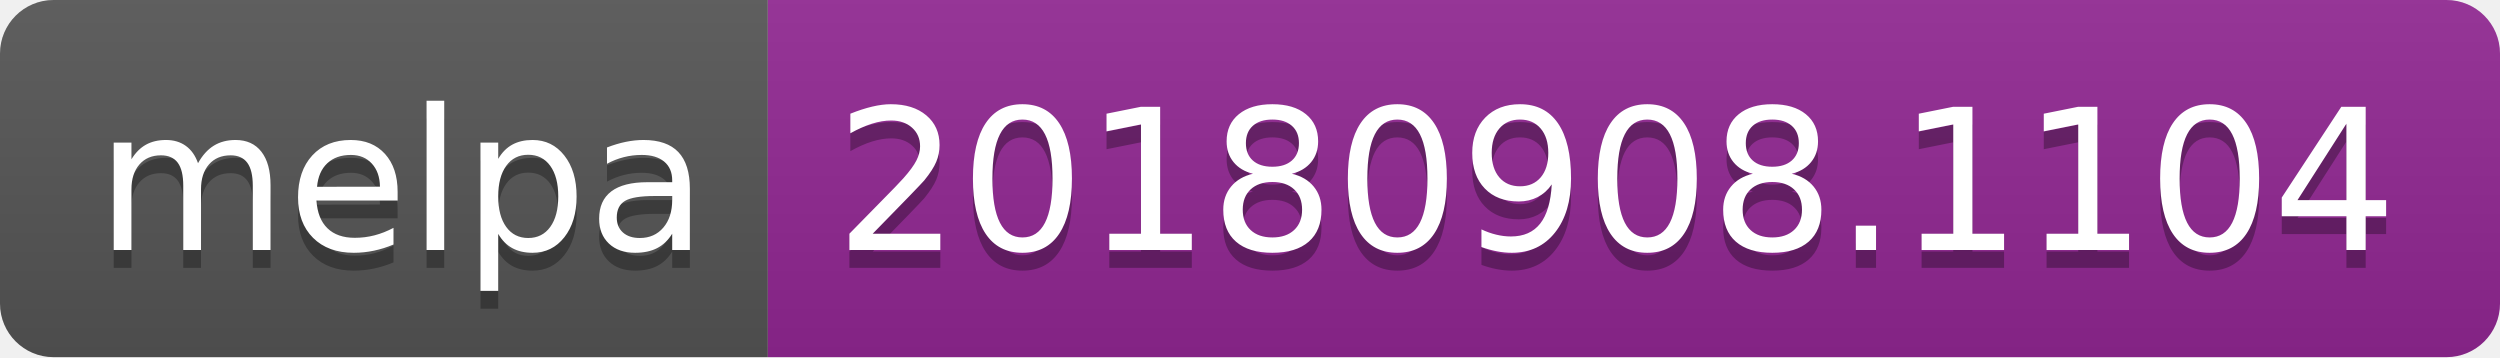
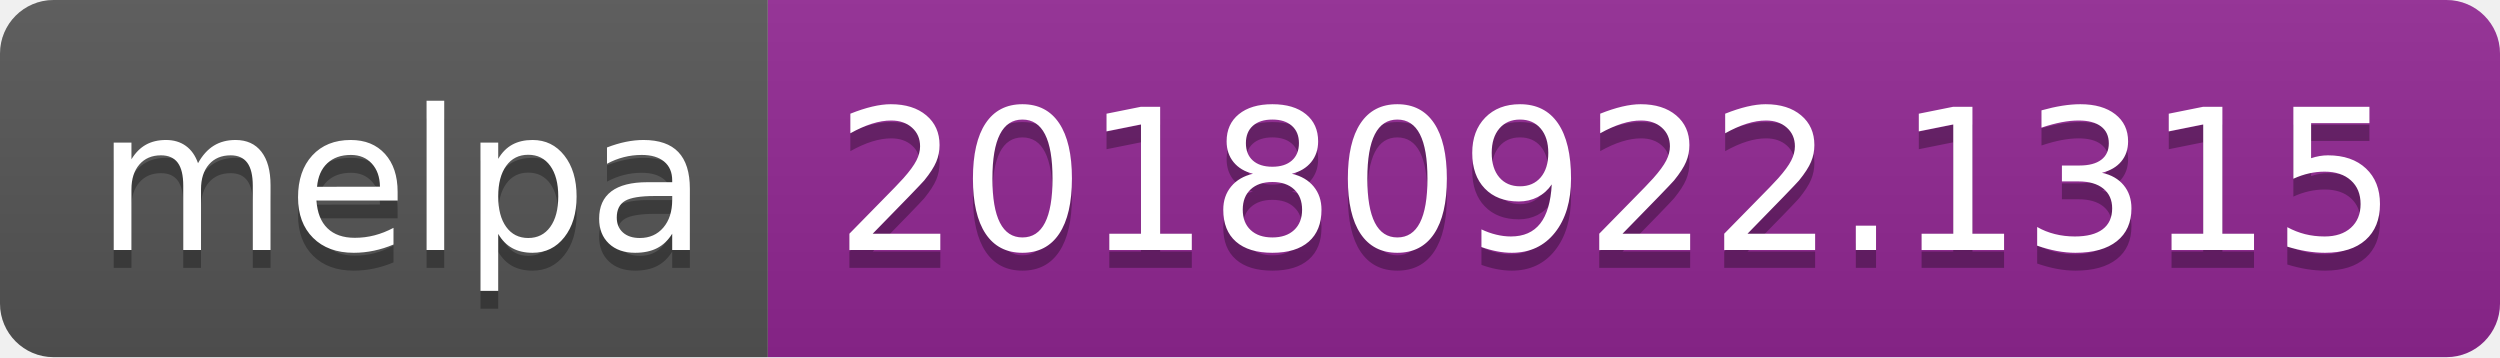
<svg xmlns="http://www.w3.org/2000/svg" width="140" height="20">
  <linearGradient id="b" x2="0" y2="100%">
    <stop offset="0" stop-color="#bbb" stop-opacity=".1" />
    <stop offset="1" stop-opacity=".1" />
  </linearGradient>
  <clipPath id="a">
    <rect width="140" height="20" rx="3" fill="#fff" />
  </clipPath>
  <g clip-path="url(#a)">
    <path fill="#555" d="M0 0h43v20H0z" />
    <path fill="#922793" d="M43 0h97v20H43z" />
    <path fill="url(#b)" d="M0 0h140v20H0z" />
  </g>
  <g fill="#fff" text-anchor="middle" font-family="DejaVu Sans,Verdana,Geneva,sans-serif" font-size="110">
    <text x="225" y="150" fill="#010101" fill-opacity=".3" transform="scale(.1)" textLength="330">melpa</text>
    <text x="225" y="140" transform="scale(.1)" textLength="330">melpa</text>
-     <text x="905" y="150" fill="#010101" fill-opacity=".3" transform="scale(.1)" textLength="870">20180908.1104</text>
-     <text x="905" y="140" transform="scale(.1)" textLength="870">20180908.1104</text>
+     <text x="905" y="150" fill="#010101" fill-opacity=".3" transform="scale(.1)" textLength="870">20180922.1315</text>
+     <text x="905" y="140" transform="scale(.1)" textLength="870">20180922.1315</text>
  </g>
</svg>
